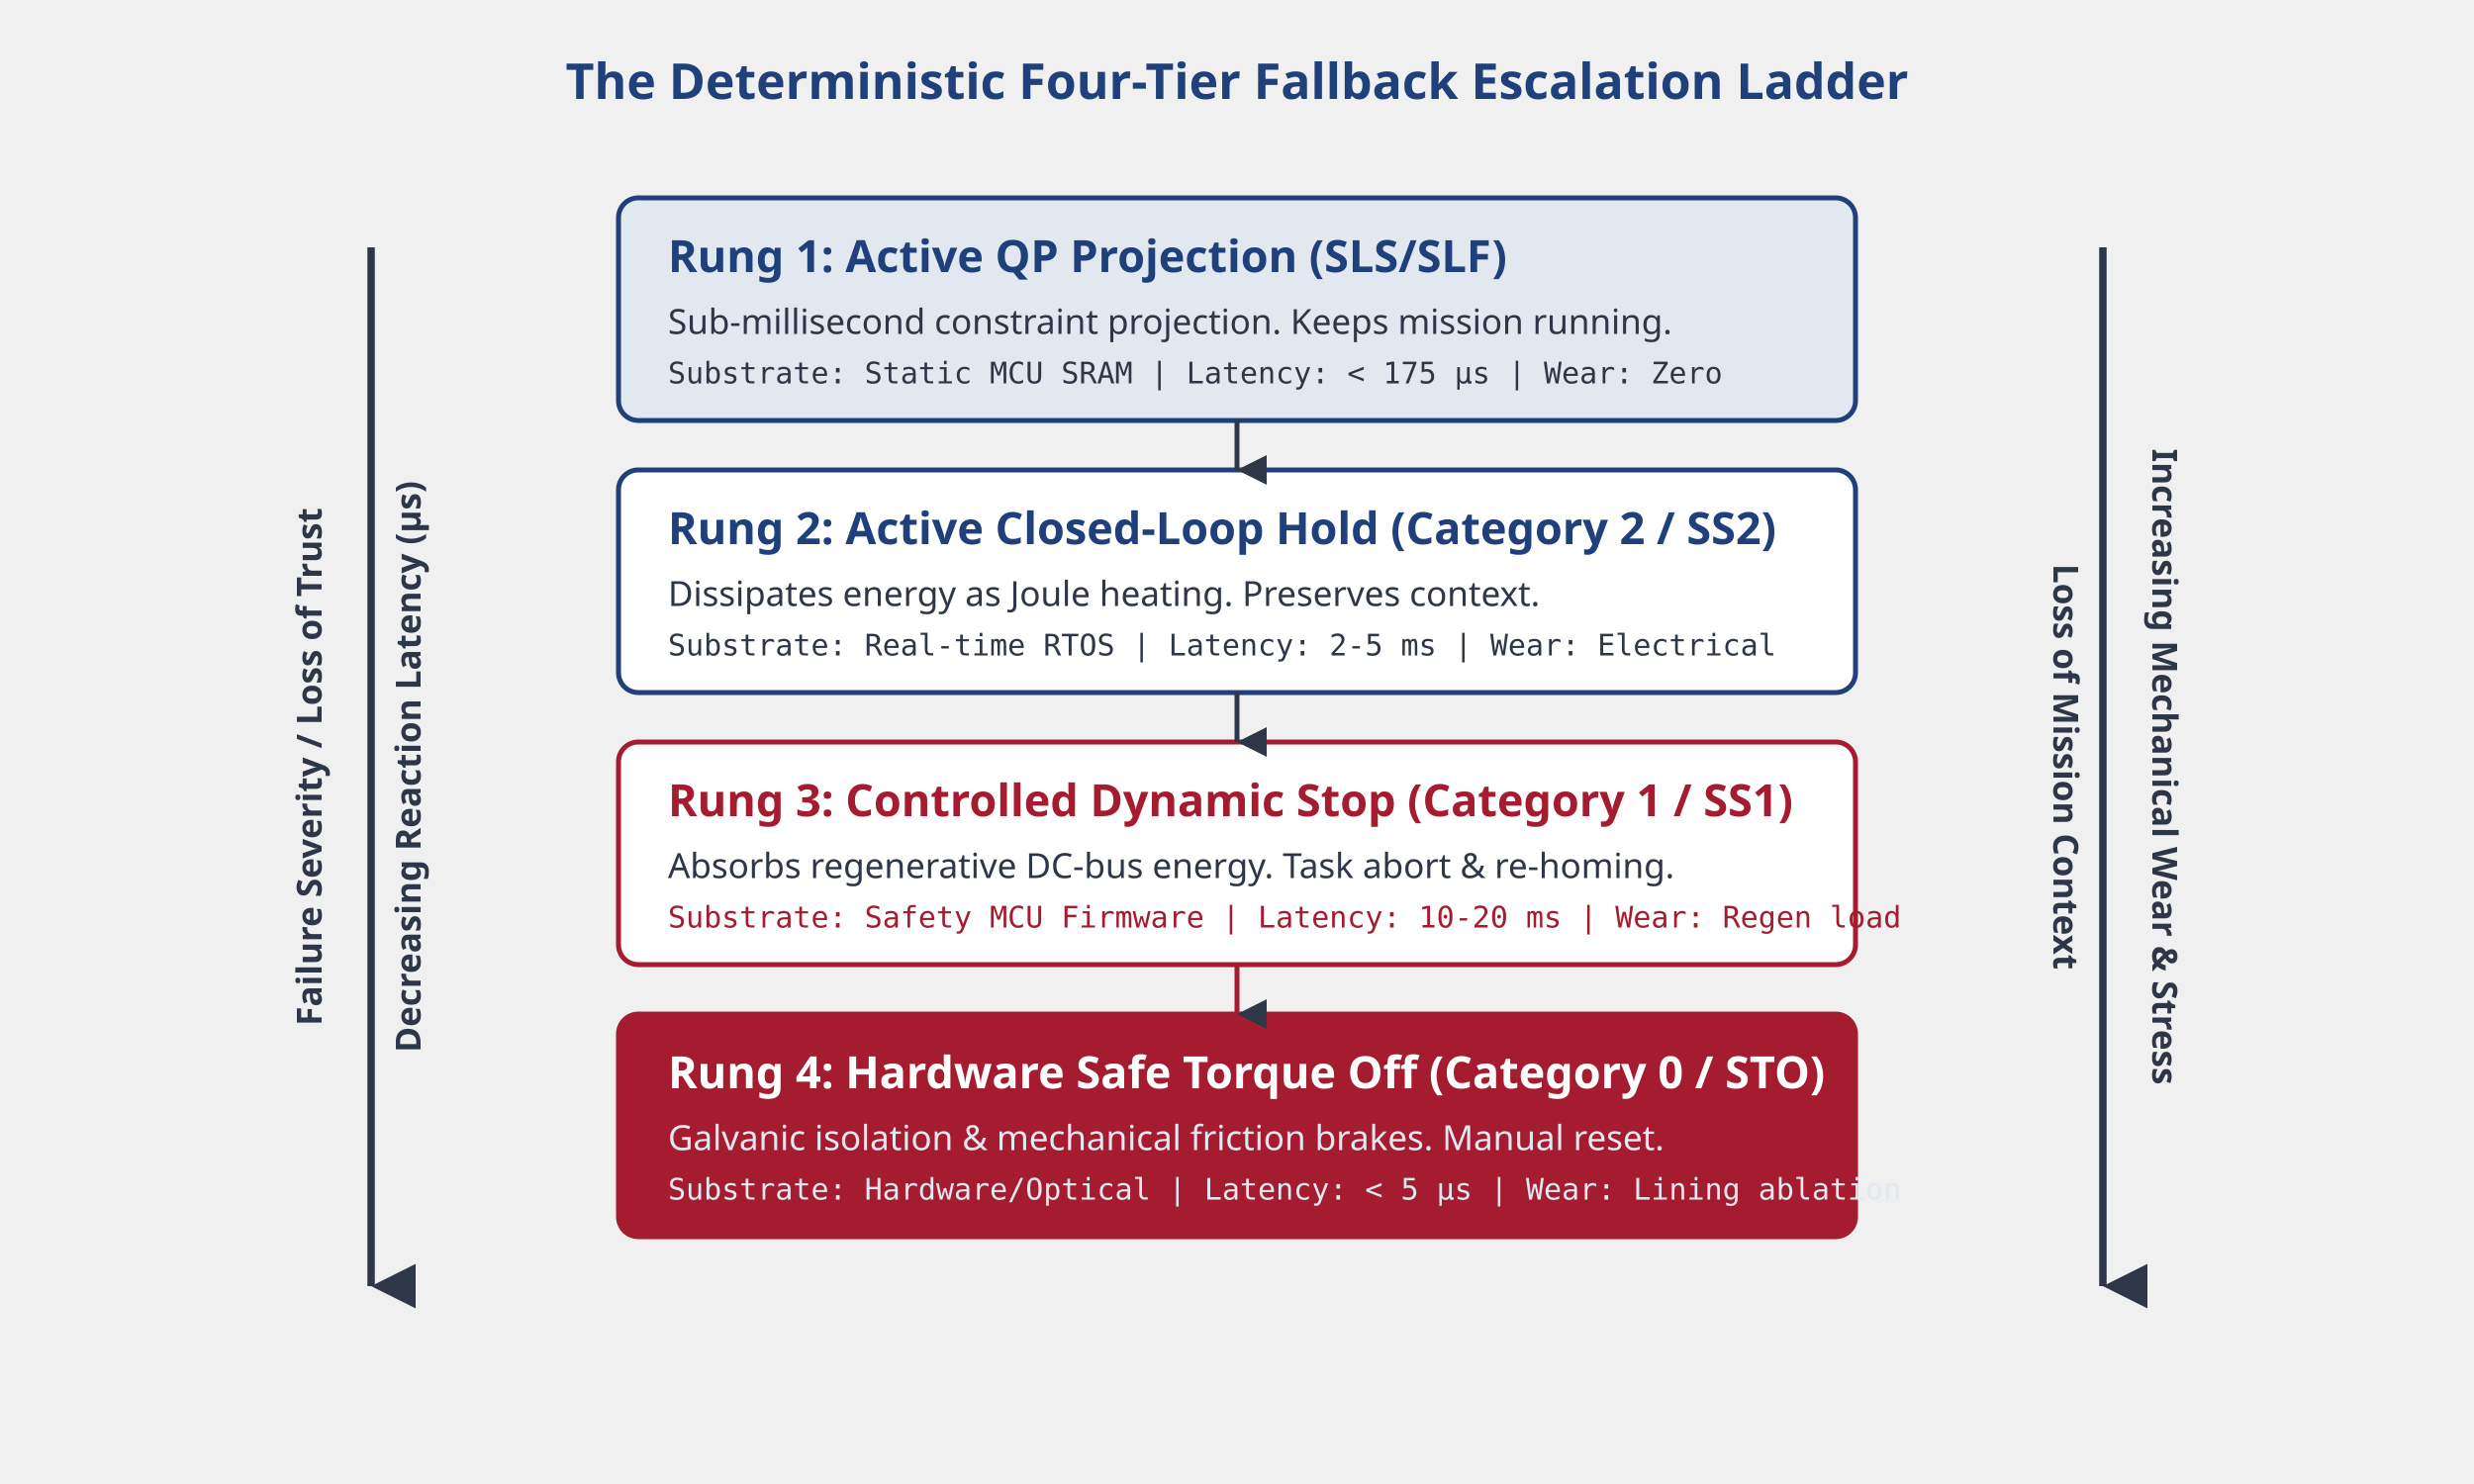
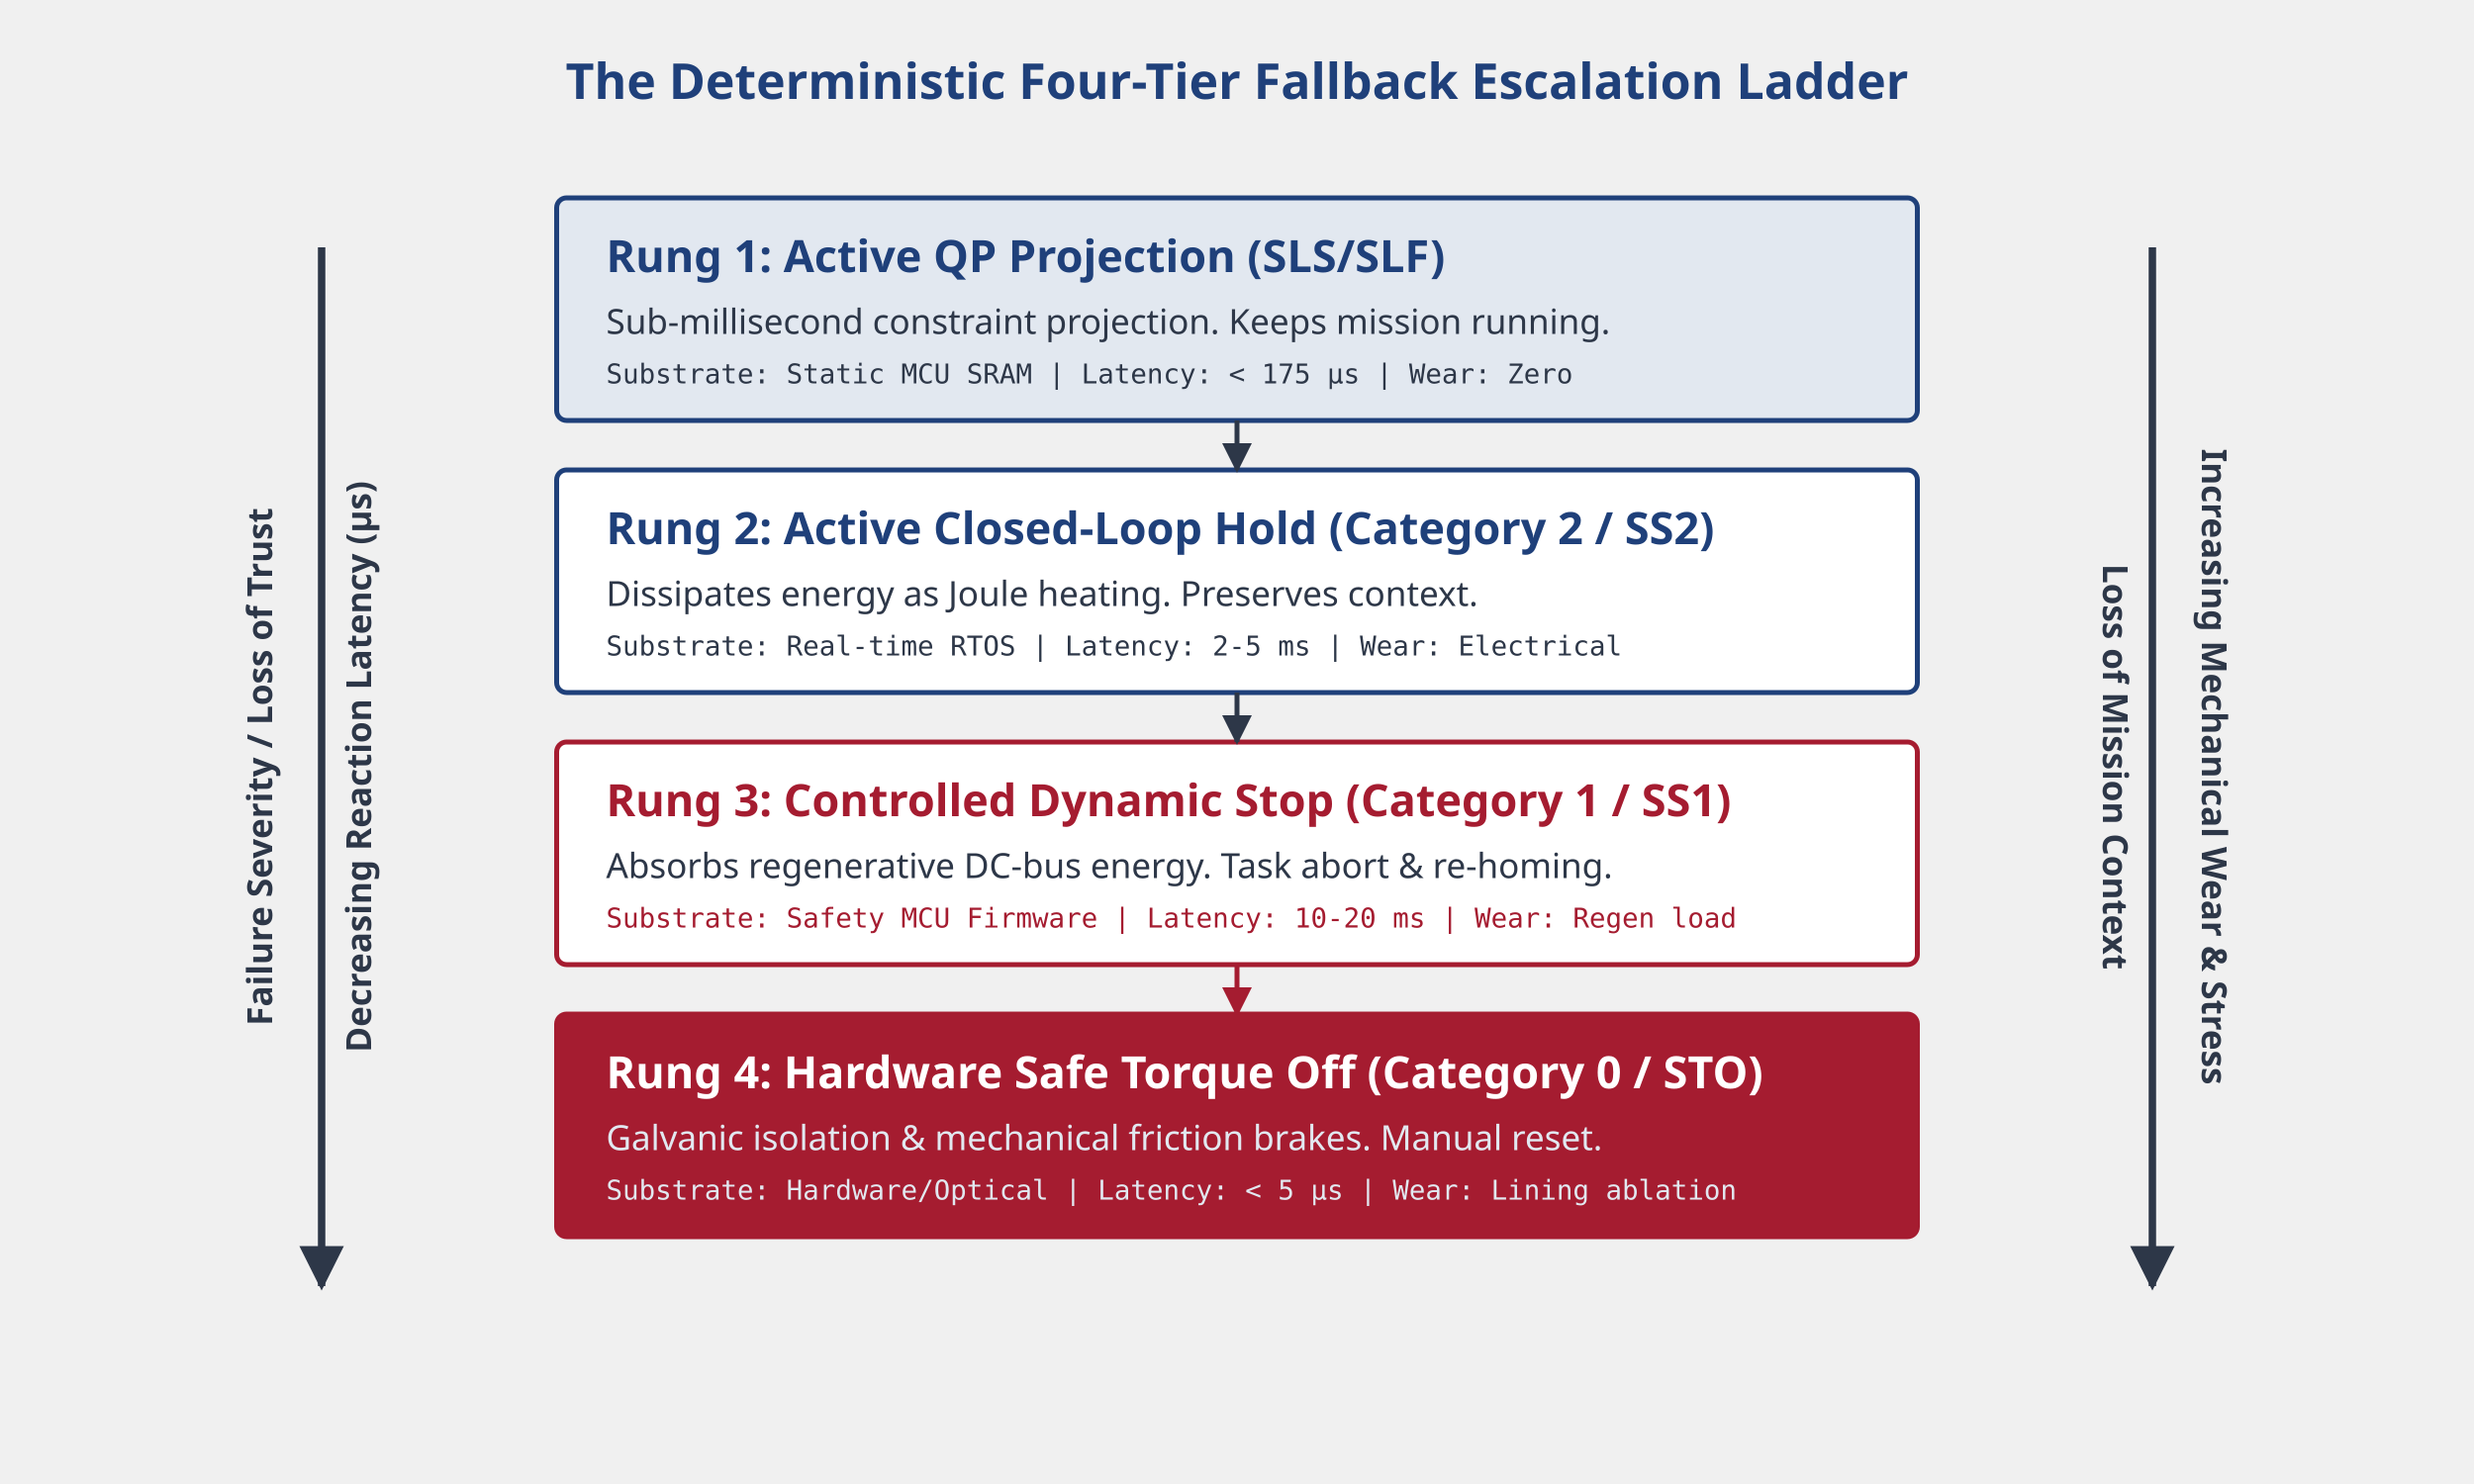
<svg xmlns="http://www.w3.org/2000/svg" viewBox="0 0 1000 600" width="100%" height="100%">
  <defs>
-     <marker id="arrow-down" viewBox="0 0 10 10" refX="5" refY="10" markerWidth="6" markerHeight="6" orient="auto">
-       <path d="M 0 0 L 10 0 L 5 10 Z" fill="#2D3748" />
+     <marker id="arrow-down" viewBox="0 0 10 10" refX="9" refY="5" markerWidth="6" markerHeight="6" orient="auto">
+       <path d="M 0 0 L 10 5 L 0 10 z" fill="#2D3748" />
+     </marker>
+     <marker id="arrow-down-red" viewBox="0 0 10 10" refX="9" refY="5" markerWidth="6" markerHeight="6" orient="auto">
+       <path d="M 0 0 L 10 5 L 0 10 z" fill="#A51C30" />
    </marker>
  </defs>
  <style>
    .title { font-family: sans-serif; font-size: 20px; font-weight: bold; fill: #1F407A; }
    .rung-title { font-family: sans-serif; font-size: 18px; font-weight: bold; }
    .rung-text { font-family: sans-serif; font-size: 14px; }
-     .rung-sub { font-family: monospace; font-size: 12px; }
+     .rung-sub { font-family: monospace; font-size: 11px; }
    .axis-label { font-family: sans-serif; font-size: 14px; font-weight: bold; fill: #2D3748; }
  </style>
  <text x="500" y="40" text-anchor="middle" class="title">The Deterministic Four-Tier Fallback Escalation Ladder</text>
-   <line x1="150" y1="100" x2="150" y2="520" stroke="#2D3748" stroke-width="3" marker-end="url(#arrow-down)" />
-   <text x="130" y="310" text-anchor="middle" transform="rotate(-90 130 310)" class="axis-label">Failure Severity / Loss of Trust</text>
-   <text x="170" y="310" text-anchor="middle" transform="rotate(-90 170 310)" class="axis-label" fill="#A51C30">Decreasing Reaction Latency (μs)</text>
-   <line x1="850" y1="100" x2="850" y2="520" stroke="#2D3748" stroke-width="3" marker-end="url(#arrow-down)" />
-   <text x="870" y="310" text-anchor="middle" transform="rotate(90 870 310)" class="axis-label">Increasing Mechanical Wear &amp; Stress</text>
-   <text x="830" y="310" text-anchor="middle" transform="rotate(90 830 310)" class="axis-label" fill="#A51C30">Loss of Mission Context</text>
-   <g transform="translate(250, 80)">
-     <rect x="0" y="0" width="500" height="90" rx="8" fill="#E2E8F0" stroke="#1F407A" stroke-width="2" />
+   <line x1="130" y1="100" x2="130" y2="520" stroke="#2D3748" stroke-width="3" marker-end="url(#arrow-down)" />
+   <text x="110" y="310" text-anchor="middle" transform="rotate(-90 110 310)" class="axis-label">Failure Severity / Loss of Trust</text>
+   <text x="150" y="310" text-anchor="middle" transform="rotate(-90 150 310)" class="axis-label" fill="#A51C30">Decreasing Reaction Latency (μs)</text>
+   <line x1="870" y1="100" x2="870" y2="520" stroke="#2D3748" stroke-width="3" marker-end="url(#arrow-down)" />
+   <text x="890" y="310" text-anchor="middle" transform="rotate(90 890 310)" class="axis-label">Increasing Mechanical Wear &amp; Stress</text>
+   <text x="850" y="310" text-anchor="middle" transform="rotate(90 850 310)" class="axis-label" fill="#A51C30">Loss of Mission Context</text>
+   <g transform="translate(225, 80)">
+     <rect x="0" y="0" width="550" height="90" rx="4" fill="#E2E8F0" stroke="#1F407A" stroke-width="2" />
    <text x="20" y="30" class="rung-title" fill="#1F407A">Rung 1: Active QP Projection (SLS/SLF)</text>
    <text x="20" y="55" class="rung-text" fill="#2D3748">Sub-millisecond constraint projection. Keeps mission running.</text>
    <text x="20" y="75" class="rung-sub" fill="#2D3748">Substrate: Static MCU SRAM | Latency: &lt; 175 μs | Wear: Zero</text>
  </g>
-   <g transform="translate(250, 190)">
-     <rect x="0" y="0" width="500" height="90" rx="8" fill="#FFFFFF" stroke="#1F407A" stroke-width="2" />
+   <g transform="translate(225, 190)">
+     <rect x="0" y="0" width="550" height="90" rx="4" fill="#FFFFFF" stroke="#1F407A" stroke-width="2" />
    <text x="20" y="30" class="rung-title" fill="#1F407A">Rung 2: Active Closed-Loop Hold (Category 2 / SS2)</text>
    <text x="20" y="55" class="rung-text" fill="#2D3748">Dissipates energy as Joule heating. Preserves context.</text>
    <text x="20" y="75" class="rung-sub" fill="#2D3748">Substrate: Real-time RTOS | Latency: 2-5 ms | Wear: Electrical</text>
  </g>
-   <g transform="translate(250, 300)">
-     <rect x="0" y="0" width="500" height="90" rx="8" fill="#FFFFFF" stroke="#A51C30" stroke-width="2" />
+   <g transform="translate(225, 300)">
+     <rect x="0" y="0" width="550" height="90" rx="4" fill="#FFFFFF" stroke="#A51C30" stroke-width="2" />
    <text x="20" y="30" class="rung-title" fill="#A51C30">Rung 3: Controlled Dynamic Stop (Category 1 / SS1)</text>
    <text x="20" y="55" class="rung-text" fill="#2D3748">Absorbs regenerative DC-bus energy. Task abort &amp; re-homing.</text>
    <text x="20" y="75" class="rung-sub" fill="#A51C30">Substrate: Safety MCU Firmware | Latency: 10-20 ms | Wear: Regen load</text>
  </g>
-   <g transform="translate(250, 410)">
-     <rect x="0" y="0" width="500" height="90" rx="8" fill="#A51C30" stroke="#A51C30" stroke-width="2" />
+   <g transform="translate(225, 410)">
+     <rect x="0" y="0" width="550" height="90" rx="4" fill="#A51C30" stroke="#A51C30" stroke-width="2" />
    <text x="20" y="30" class="rung-title" fill="#FFFFFF">Rung 4: Hardware Safe Torque Off (Category 0 / STO)</text>
    <text x="20" y="55" class="rung-text" fill="#E2E8F0">Galvanic isolation &amp; mechanical friction brakes. Manual reset.</text>
    <text x="20" y="75" class="rung-sub" fill="#E2E8F0">Substrate: Hardware/Optical | Latency: &lt; 5 μs | Wear: Lining ablation</text>
  </g>
  <line x1="500" y1="170" x2="500" y2="190" stroke="#2D3748" stroke-width="2" marker-end="url(#arrow-down)" />
  <line x1="500" y1="280" x2="500" y2="300" stroke="#2D3748" stroke-width="2" marker-end="url(#arrow-down)" />
-   <line x1="500" y1="390" x2="500" y2="410" stroke="#A51C30" stroke-width="2" marker-end="url(#arrow-down)" />
+   <line x1="500" y1="390" x2="500" y2="410" stroke="#A51C30" stroke-width="2" marker-end="url(#arrow-down-red)" />
</svg>
